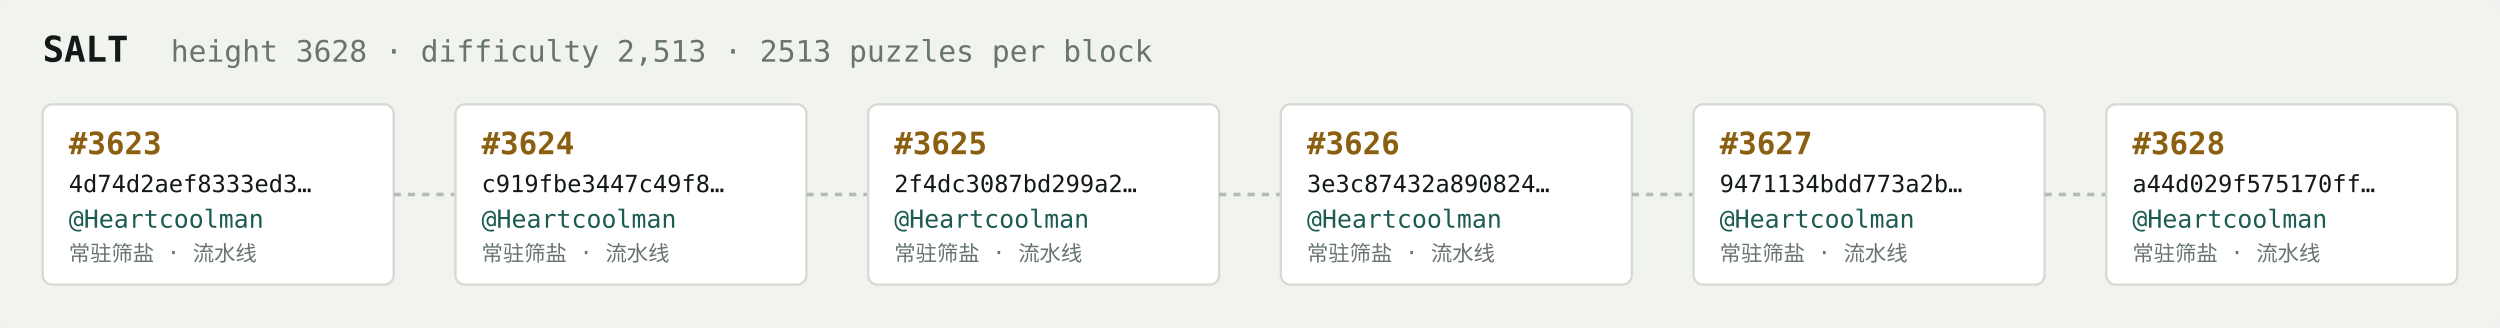
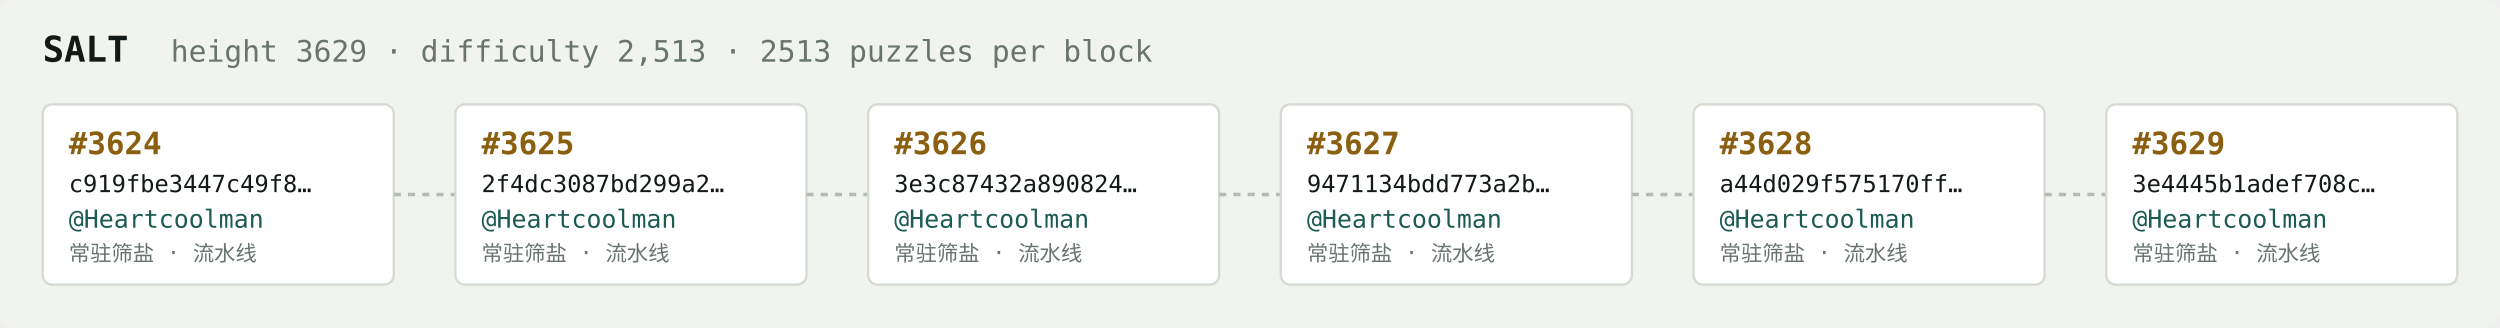
<svg xmlns="http://www.w3.org/2000/svg" width="1054" height="138" viewBox="0 0 1054 138" font-family="ui-monospace,SFMono-Regular,Menlo,monospace">
  <rect fill="#f1f3ef" width="1054" height="138" rx="6" />
  <text x="18" y="26" fill="#121916" font-size="15" font-weight="700">SALT</text>
-   <text x="72" y="26" fill="#68746e" font-size="12.5">height 3628 · difficulty 2,513 · 2513 puzzles per block</text>
+   <text x="72" y="26" fill="#68746e" font-size="12.5">height 3629 · difficulty 2,513 · 2513 puzzles per block</text>
  <rect x="18" y="44" width="148" height="76" rx="4" fill="#ffffff" stroke="#d5dbd2" stroke-width="1" />
-   <text x="29" y="65" fill="#8a5f10" font-size="13" font-weight="700">#3623</text>
-   <text x="29" y="81" fill="#121916" font-size="10">4d74d2aef8333ed3…</text>
+   <text x="29" y="65" fill="#8a5f10" font-size="13" font-weight="700">#3624</text>
+   <text x="29" y="81" fill="#121916" font-size="10">c919fbe3447c49f8…</text>
  <text x="29" y="96" fill="#1c5b52" font-size="10.5">@Heartcoolman</text>
  <text x="29" y="110" fill="#68746e" font-size="9">常驻筛盐 · 流水线</text>
  <line x1="166" y1="82.0" x2="192" y2="82.0" stroke="#b3bcb4" stroke-width="1.5" stroke-dasharray="3 3" />
  <rect x="192" y="44" width="148" height="76" rx="4" fill="#ffffff" stroke="#d5dbd2" stroke-width="1" />
-   <text x="203" y="65" fill="#8a5f10" font-size="13" font-weight="700">#3624</text>
-   <text x="203" y="81" fill="#121916" font-size="10">c919fbe3447c49f8…</text>
+   <text x="203" y="65" fill="#8a5f10" font-size="13" font-weight="700">#3625</text>
+   <text x="203" y="81" fill="#121916" font-size="10">2f4dc3087bd299a2…</text>
  <text x="203" y="96" fill="#1c5b52" font-size="10.5">@Heartcoolman</text>
  <text x="203" y="110" fill="#68746e" font-size="9">常驻筛盐 · 流水线</text>
  <line x1="340" y1="82.0" x2="366" y2="82.0" stroke="#b3bcb4" stroke-width="1.5" stroke-dasharray="3 3" />
  <rect x="366" y="44" width="148" height="76" rx="4" fill="#ffffff" stroke="#d5dbd2" stroke-width="1" />
-   <text x="377" y="65" fill="#8a5f10" font-size="13" font-weight="700">#3625</text>
-   <text x="377" y="81" fill="#121916" font-size="10">2f4dc3087bd299a2…</text>
+   <text x="377" y="65" fill="#8a5f10" font-size="13" font-weight="700">#3626</text>
+   <text x="377" y="81" fill="#121916" font-size="10">3e3c87432a890824…</text>
  <text x="377" y="96" fill="#1c5b52" font-size="10.5">@Heartcoolman</text>
  <text x="377" y="110" fill="#68746e" font-size="9">常驻筛盐 · 流水线</text>
  <line x1="514" y1="82.0" x2="540" y2="82.0" stroke="#b3bcb4" stroke-width="1.5" stroke-dasharray="3 3" />
  <rect x="540" y="44" width="148" height="76" rx="4" fill="#ffffff" stroke="#d5dbd2" stroke-width="1" />
-   <text x="551" y="65" fill="#8a5f10" font-size="13" font-weight="700">#3626</text>
-   <text x="551" y="81" fill="#121916" font-size="10">3e3c87432a890824…</text>
+   <text x="551" y="65" fill="#8a5f10" font-size="13" font-weight="700">#3627</text>
+   <text x="551" y="81" fill="#121916" font-size="10">9471134bdd773a2b…</text>
  <text x="551" y="96" fill="#1c5b52" font-size="10.5">@Heartcoolman</text>
  <text x="551" y="110" fill="#68746e" font-size="9">常驻筛盐 · 流水线</text>
  <line x1="688" y1="82.0" x2="714" y2="82.0" stroke="#b3bcb4" stroke-width="1.5" stroke-dasharray="3 3" />
  <rect x="714" y="44" width="148" height="76" rx="4" fill="#ffffff" stroke="#d5dbd2" stroke-width="1" />
-   <text x="725" y="65" fill="#8a5f10" font-size="13" font-weight="700">#3627</text>
-   <text x="725" y="81" fill="#121916" font-size="10">9471134bdd773a2b…</text>
+   <text x="725" y="65" fill="#8a5f10" font-size="13" font-weight="700">#3628</text>
+   <text x="725" y="81" fill="#121916" font-size="10">a44d029f575170ff…</text>
  <text x="725" y="96" fill="#1c5b52" font-size="10.5">@Heartcoolman</text>
  <text x="725" y="110" fill="#68746e" font-size="9">常驻筛盐 · 流水线</text>
  <line x1="862" y1="82.0" x2="888" y2="82.0" stroke="#b3bcb4" stroke-width="1.5" stroke-dasharray="3 3" />
  <rect x="888" y="44" width="148" height="76" rx="4" fill="#ffffff" stroke="#d5dbd2" stroke-width="1" />
-   <text x="899" y="65" fill="#8a5f10" font-size="13" font-weight="700">#3628</text>
-   <text x="899" y="81" fill="#121916" font-size="10">a44d029f575170ff…</text>
+   <text x="899" y="65" fill="#8a5f10" font-size="13" font-weight="700">#3629</text>
+   <text x="899" y="81" fill="#121916" font-size="10">3e4445b1adef708c…</text>
  <text x="899" y="96" fill="#1c5b52" font-size="10.5">@Heartcoolman</text>
  <text x="899" y="110" fill="#68746e" font-size="9">常驻筛盐 · 流水线</text>
</svg>
